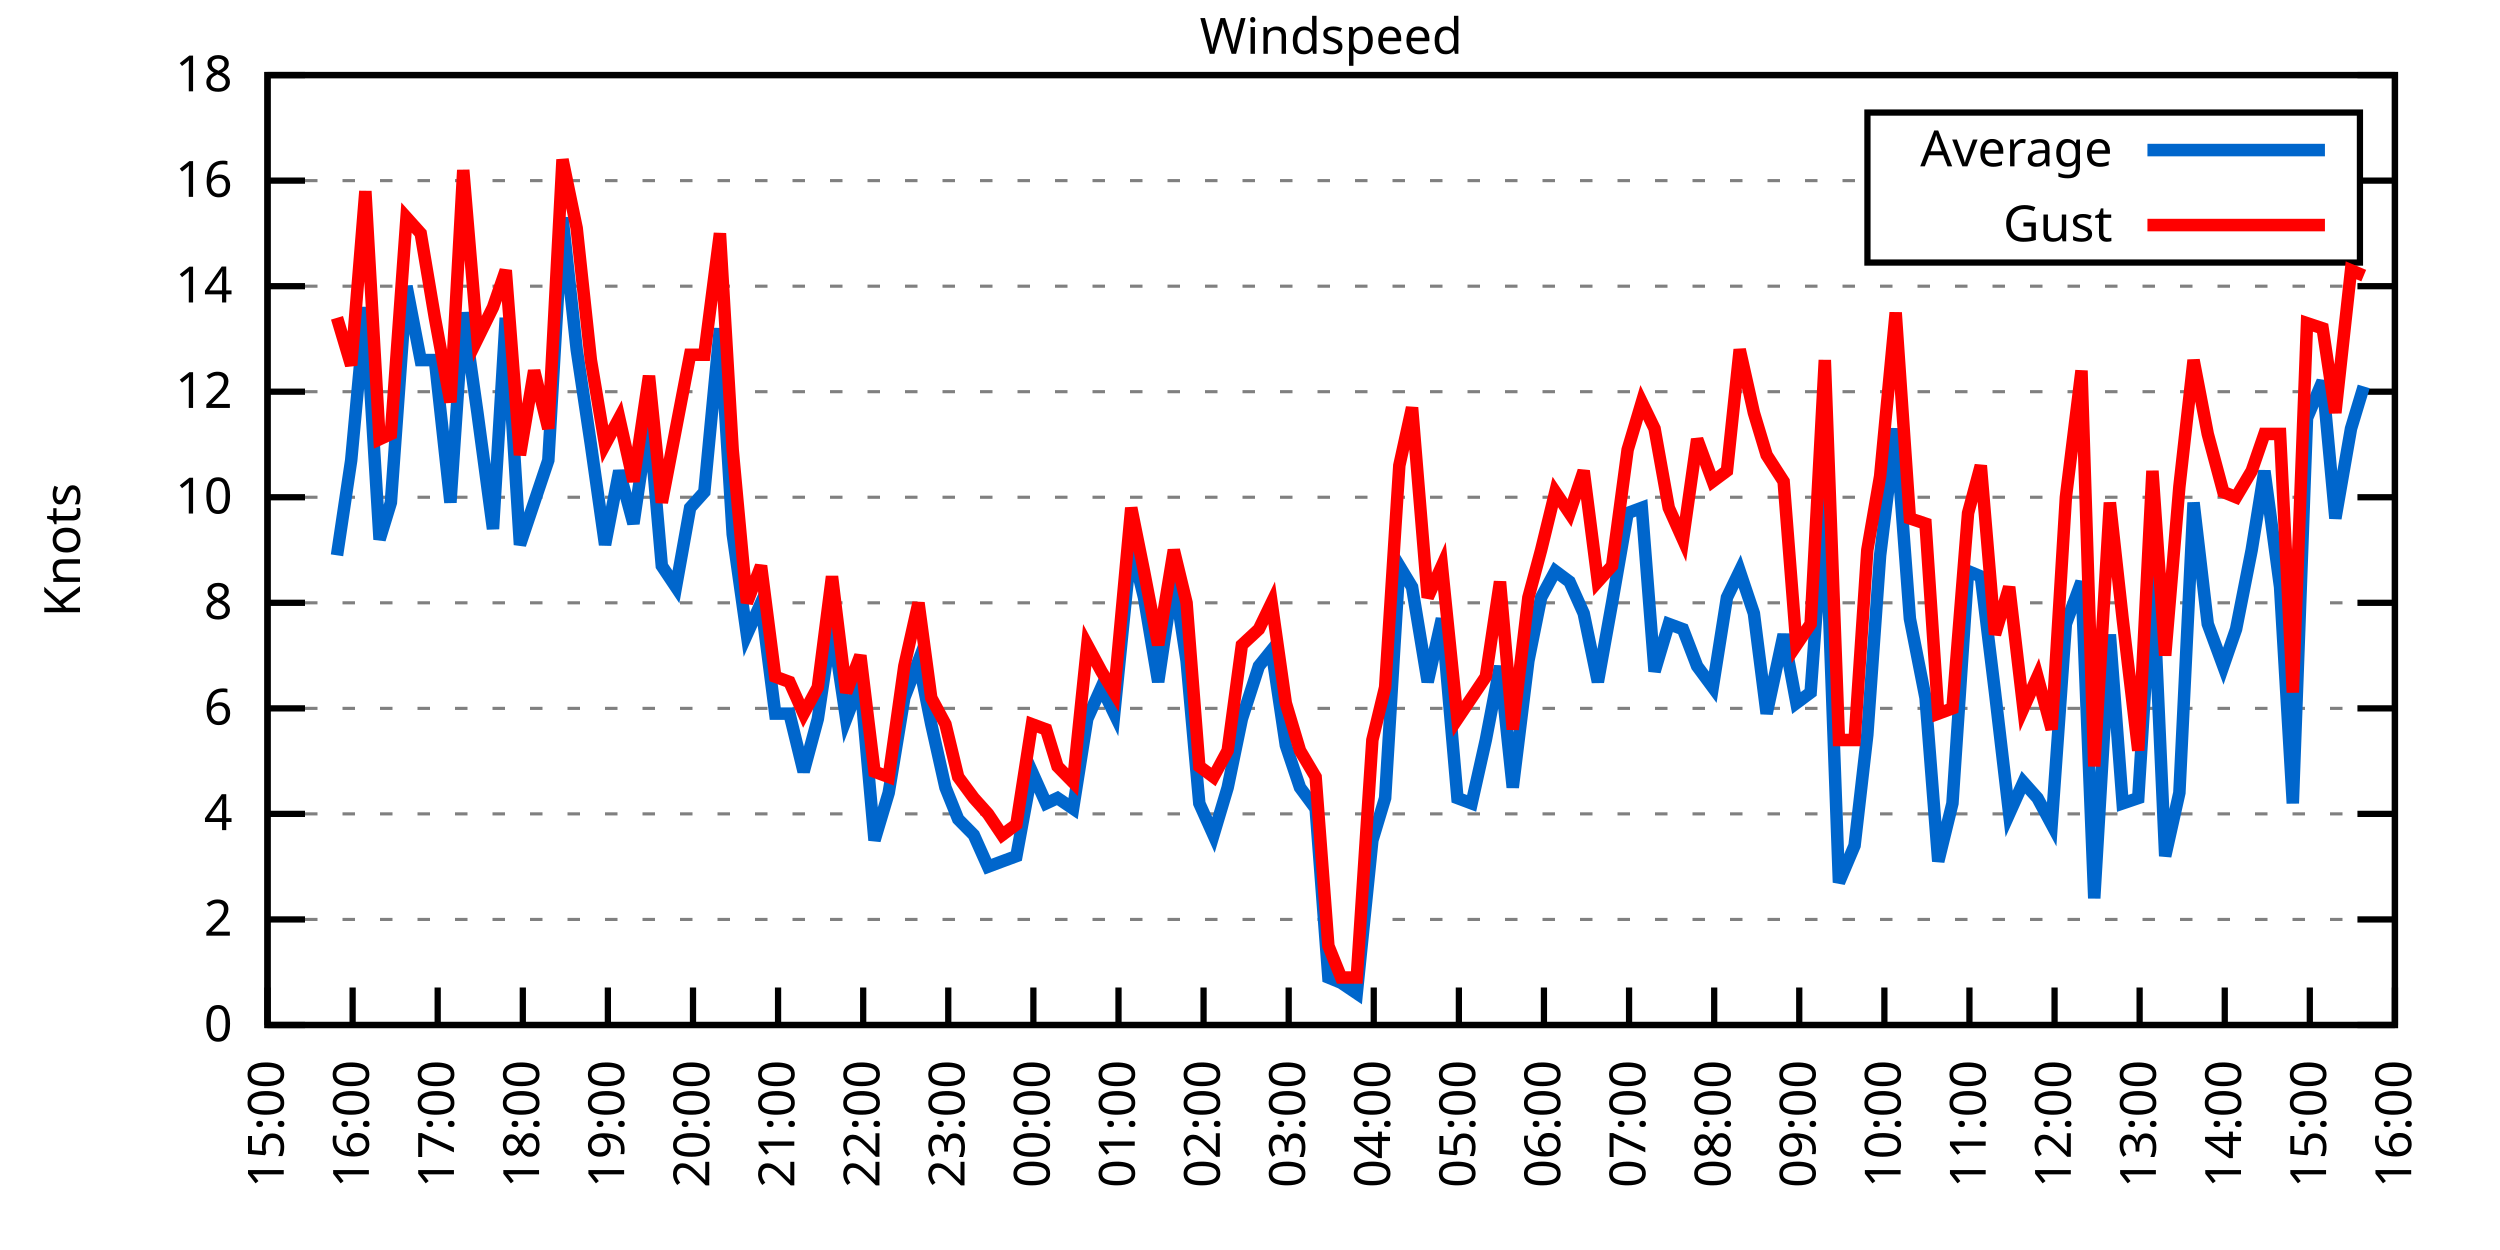
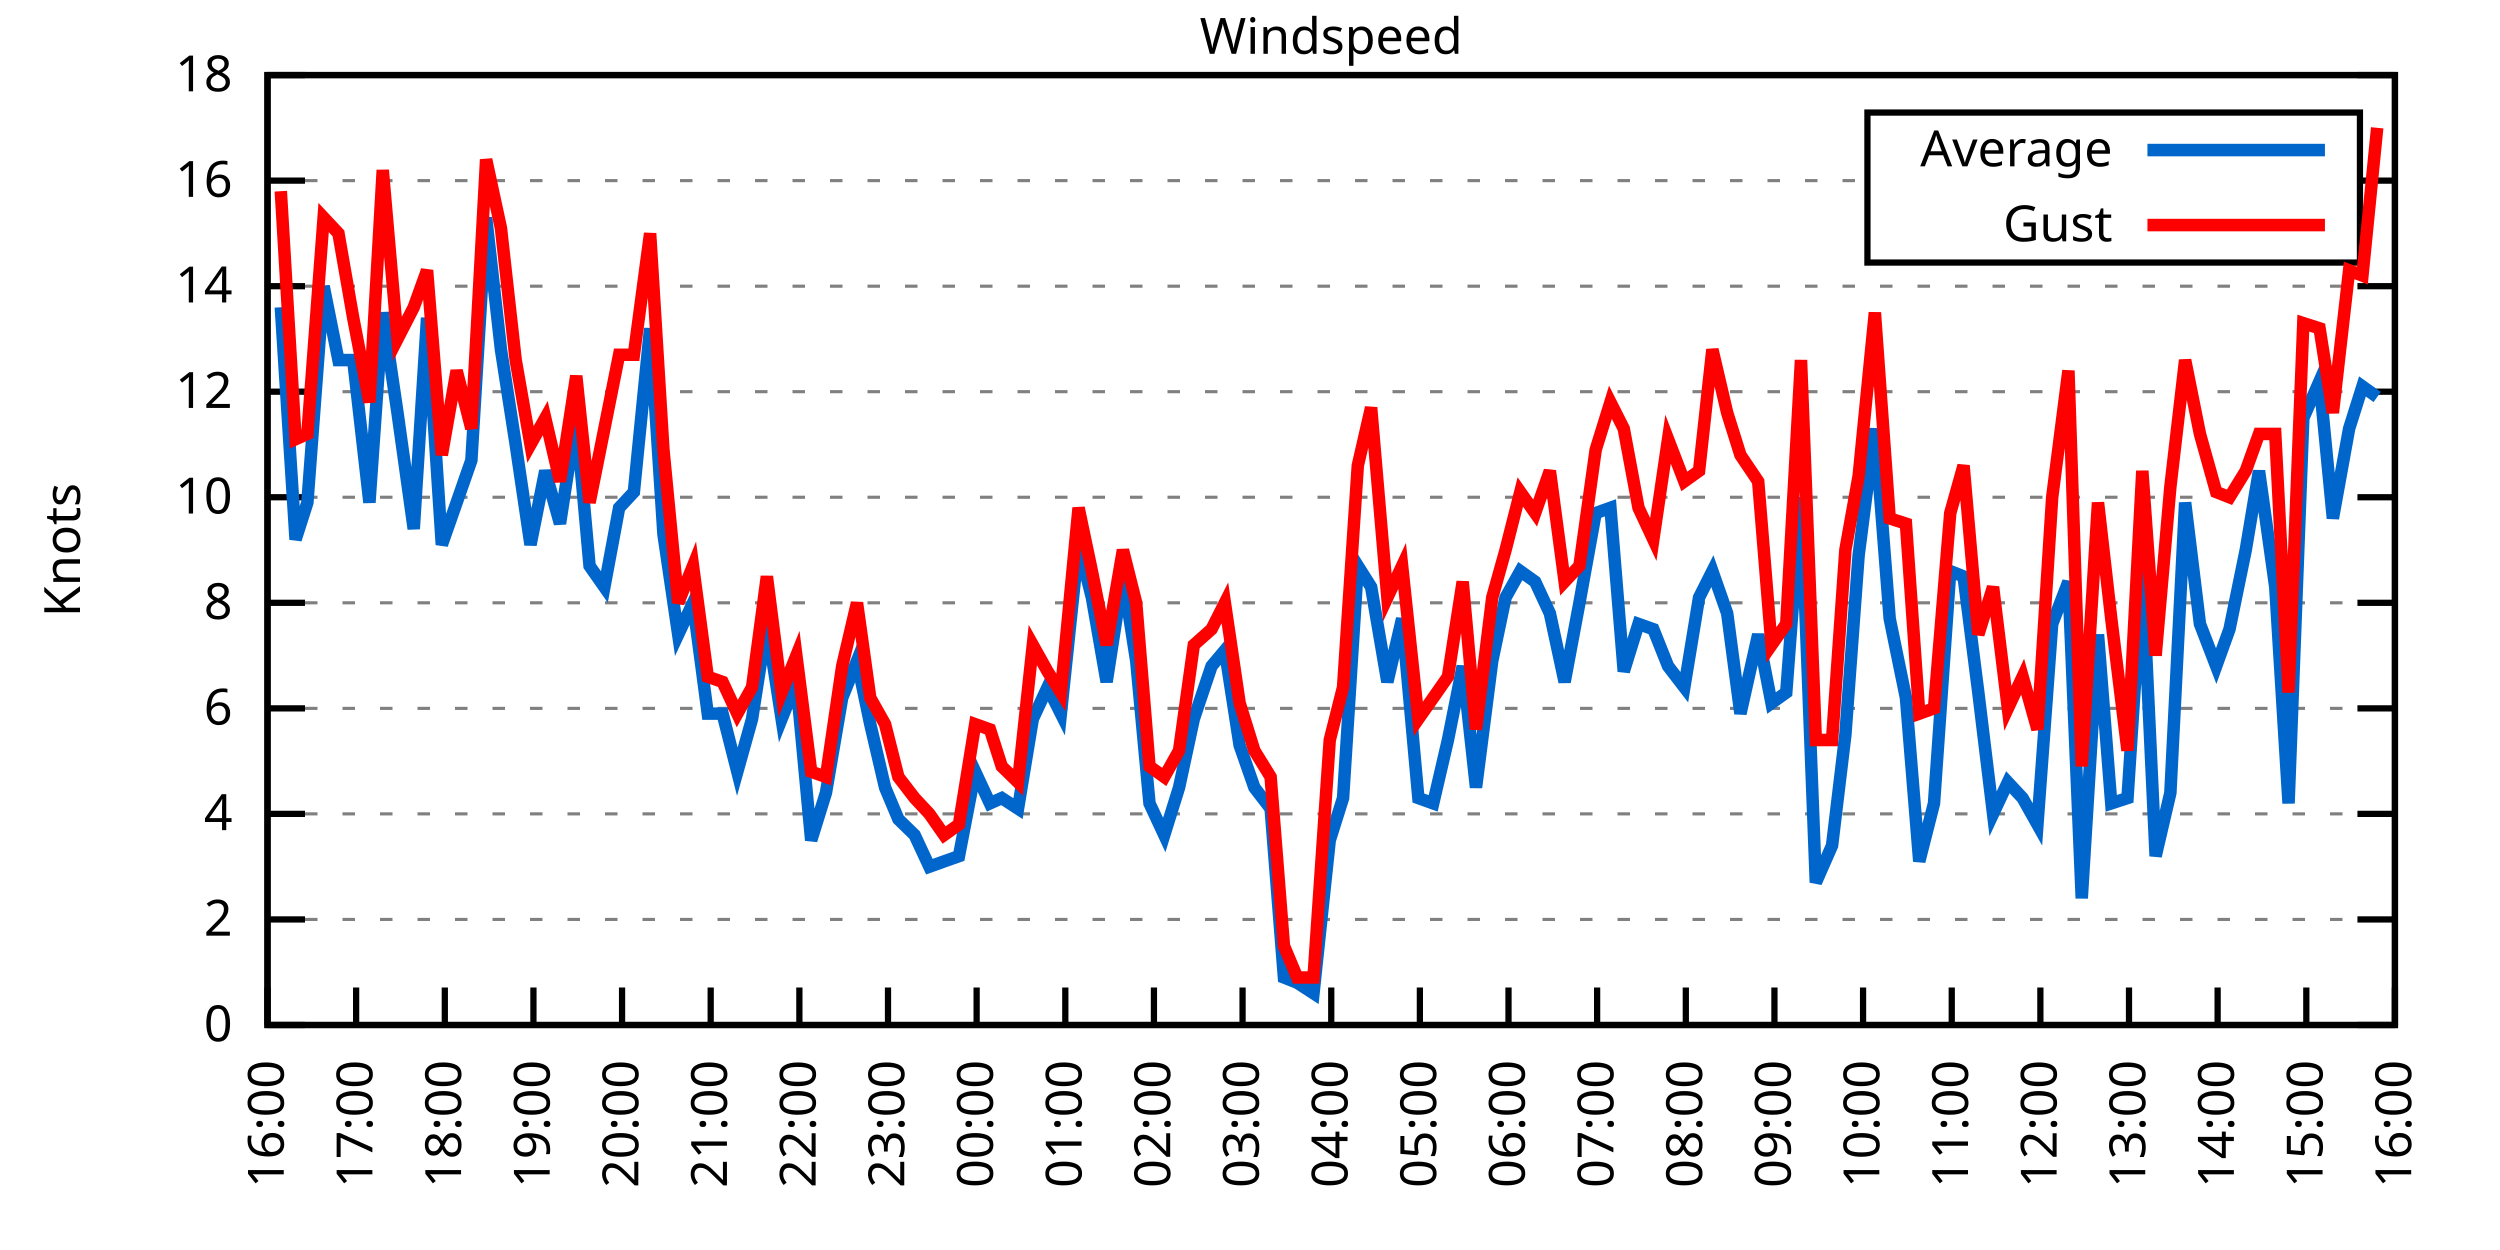
<svg xmlns="http://www.w3.org/2000/svg" xmlns:xlink="http://www.w3.org/1999/xlink" width="400" height="200" viewBox="0 0 400 200">
  <g id="gnuplot_canvas">
    <rect x="0" y="0" width="400" height="200" fill="none" />
    <defs>
      <circle id="gpDot" r="0.5" stroke-width="0.5" stroke="currentColor" />
      <path id="gpPt0" stroke-width="0.333" stroke="currentColor" d="M-1,0 h2 M0,-1 v2" />
      <path id="gpPt1" stroke-width="0.333" stroke="currentColor" d="M-1,-1 L1,1 M1,-1 L-1,1" />
      <path id="gpPt2" stroke-width="0.333" stroke="currentColor" d="M-1,0 L1,0 M0,-1 L0,1 M-1,-1 L1,1 M-1,1 L1,-1" />
      <rect id="gpPt3" stroke-width="0.333" stroke="currentColor" x="-1" y="-1" width="2" height="2" />
      <rect id="gpPt4" stroke-width="0.333" stroke="currentColor" fill="currentColor" x="-1" y="-1" width="2" height="2" />
      <circle id="gpPt5" stroke-width="0.333" stroke="currentColor" cx="0" cy="0" r="1" />
      <use xlink:href="#gpPt5" id="gpPt6" fill="currentColor" stroke="none" />
      <path id="gpPt7" stroke-width="0.333" stroke="currentColor" d="M0,-1.33 L-1.33,0.67 L1.33,0.67 z" />
      <use xlink:href="#gpPt7" id="gpPt8" fill="currentColor" stroke="none" />
      <use xlink:href="#gpPt7" id="gpPt9" stroke="currentColor" transform="rotate(180)" />
      <use xlink:href="#gpPt9" id="gpPt10" fill="currentColor" stroke="none" />
      <use xlink:href="#gpPt3" id="gpPt11" stroke="currentColor" transform="rotate(45)" />
      <use xlink:href="#gpPt11" id="gpPt12" fill="currentColor" stroke="none" />
      <path id="gpPt13" stroke-width="0.333" stroke="currentColor" d="M0,1.330 L1.265,0.411 L0.782,-1.067 L-0.782,-1.076 L-1.265,0.411 z" />
      <use xlink:href="#gpPt13" id="gpPt14" fill="currentColor" stroke="none" />
      <filter id="textbox" filterUnits="objectBoundingBox" x="0" y="0" height="1" width="1">
        <feFlood flood-color="white" flood-opacity="1" result="bgnd" />
        <feComposite in="SourceGraphic" in2="bgnd" operator="atop" />
      </filter>
      <filter id="greybox" filterUnits="objectBoundingBox" x="0" y="0" height="1" width="1">
        <feFlood flood-color="lightgrey" flood-opacity="1" result="grey" />
        <feComposite in="SourceGraphic" in2="grey" operator="atop" />
      </filter>
    </defs>
    <g fill="none" color="white" stroke="currentColor" stroke-width="1.00" stroke-linecap="butt" stroke-linejoin="miter">
</g>
    <g fill="none" color="black" stroke="currentColor" stroke-width="1.00" stroke-linecap="butt" stroke-linejoin="miter">
      <g stroke="none" shape-rendering="crispEdges">
        <polygon fill="rgb(255, 255, 255)" points="42.80,164.00 383.18,164.00 383.18,12.02 42.80,12.02 " />
      </g>
    </g>
    <g fill="none" color="black" stroke="currentColor" stroke-width="1.00" stroke-linecap="butt" stroke-linejoin="miter">
</g>
    <g fill="none" color="black" stroke="black" stroke-width="0.50" stroke-linecap="butt" stroke-linejoin="miter">
</g>
    <g fill="none" color="gray" stroke="currentColor" stroke-width="0.50" stroke-linecap="butt" stroke-linejoin="miter">
      <path stroke="gray" stroke-dasharray="2,4" class="gridline" d="M42.80,164.00 L383.19,164.00  " />
    </g>
    <g fill="none" color="gray" stroke="gray" stroke-width="1.00" stroke-linecap="butt" stroke-linejoin="miter">
</g>
    <g fill="none" color="black" stroke="currentColor" stroke-width="1.00" stroke-linecap="butt" stroke-linejoin="miter">
      <path stroke="black" d="M42.80,164.00 L48.80,164.00 M383.19,164.00 L377.19,164.00  " />
      <g transform="translate(37.20,166.60)" stroke="none" fill="black" font-family="Sans" font-size="8.00" text-anchor="end">
        <text>
          <tspan font-family="Sans"> 0</tspan>
        </text>
      </g>
    </g>
    <g fill="none" color="black" stroke="currentColor" stroke-width="1.00" stroke-linecap="butt" stroke-linejoin="miter">
</g>
    <g fill="none" color="black" stroke="black" stroke-width="0.50" stroke-linecap="butt" stroke-linejoin="miter">
</g>
    <g fill="none" color="gray" stroke="currentColor" stroke-width="0.50" stroke-linecap="butt" stroke-linejoin="miter">
      <path stroke="gray" stroke-dasharray="2,4" class="gridline" d="M42.80,147.11 L383.19,147.11  " />
    </g>
    <g fill="none" color="gray" stroke="gray" stroke-width="1.00" stroke-linecap="butt" stroke-linejoin="miter">
</g>
    <g fill="none" color="black" stroke="currentColor" stroke-width="1.00" stroke-linecap="butt" stroke-linejoin="miter">
      <path stroke="black" d="M42.80,147.11 L48.80,147.11 M383.19,147.11 L377.19,147.11  " />
      <g transform="translate(37.20,149.71)" stroke="none" fill="black" font-family="Sans" font-size="8.00" text-anchor="end">
        <text>
          <tspan font-family="Sans"> 2</tspan>
        </text>
      </g>
    </g>
    <g fill="none" color="black" stroke="currentColor" stroke-width="1.00" stroke-linecap="butt" stroke-linejoin="miter">
</g>
    <g fill="none" color="black" stroke="black" stroke-width="0.50" stroke-linecap="butt" stroke-linejoin="miter">
</g>
    <g fill="none" color="gray" stroke="currentColor" stroke-width="0.50" stroke-linecap="butt" stroke-linejoin="miter">
      <path stroke="gray" stroke-dasharray="2,4" class="gridline" d="M42.80,130.22 L383.19,130.22  " />
    </g>
    <g fill="none" color="gray" stroke="gray" stroke-width="1.00" stroke-linecap="butt" stroke-linejoin="miter">
</g>
    <g fill="none" color="black" stroke="currentColor" stroke-width="1.00" stroke-linecap="butt" stroke-linejoin="miter">
      <path stroke="black" d="M42.80,130.22 L48.80,130.22 M383.19,130.22 L377.19,130.22  " />
      <g transform="translate(37.20,132.82)" stroke="none" fill="black" font-family="Sans" font-size="8.00" text-anchor="end">
        <text>
          <tspan font-family="Sans"> 4</tspan>
        </text>
      </g>
    </g>
    <g fill="none" color="black" stroke="currentColor" stroke-width="1.00" stroke-linecap="butt" stroke-linejoin="miter">
</g>
    <g fill="none" color="black" stroke="black" stroke-width="0.50" stroke-linecap="butt" stroke-linejoin="miter">
</g>
    <g fill="none" color="gray" stroke="currentColor" stroke-width="0.50" stroke-linecap="butt" stroke-linejoin="miter">
      <path stroke="gray" stroke-dasharray="2,4" class="gridline" d="M42.80,113.34 L383.19,113.34  " />
    </g>
    <g fill="none" color="gray" stroke="gray" stroke-width="1.00" stroke-linecap="butt" stroke-linejoin="miter">
</g>
    <g fill="none" color="black" stroke="currentColor" stroke-width="1.00" stroke-linecap="butt" stroke-linejoin="miter">
      <path stroke="black" d="M42.80,113.34 L48.80,113.34 M383.19,113.34 L377.19,113.34  " />
      <g transform="translate(37.20,115.94)" stroke="none" fill="black" font-family="Sans" font-size="8.00" text-anchor="end">
        <text>
          <tspan font-family="Sans"> 6</tspan>
        </text>
      </g>
    </g>
    <g fill="none" color="black" stroke="currentColor" stroke-width="1.00" stroke-linecap="butt" stroke-linejoin="miter">
</g>
    <g fill="none" color="black" stroke="black" stroke-width="0.50" stroke-linecap="butt" stroke-linejoin="miter">
</g>
    <g fill="none" color="gray" stroke="currentColor" stroke-width="0.50" stroke-linecap="butt" stroke-linejoin="miter">
      <path stroke="gray" stroke-dasharray="2,4" class="gridline" d="M42.80,96.45 L383.19,96.45  " />
    </g>
    <g fill="none" color="gray" stroke="gray" stroke-width="1.00" stroke-linecap="butt" stroke-linejoin="miter">
</g>
    <g fill="none" color="black" stroke="currentColor" stroke-width="1.00" stroke-linecap="butt" stroke-linejoin="miter">
      <path stroke="black" d="M42.80,96.45 L48.80,96.45 M383.19,96.45 L377.19,96.45  " />
      <g transform="translate(37.20,99.05)" stroke="none" fill="black" font-family="Sans" font-size="8.00" text-anchor="end">
        <text>
          <tspan font-family="Sans"> 8</tspan>
        </text>
      </g>
    </g>
    <g fill="none" color="black" stroke="currentColor" stroke-width="1.00" stroke-linecap="butt" stroke-linejoin="miter">
</g>
    <g fill="none" color="black" stroke="black" stroke-width="0.50" stroke-linecap="butt" stroke-linejoin="miter">
</g>
    <g fill="none" color="gray" stroke="currentColor" stroke-width="0.50" stroke-linecap="butt" stroke-linejoin="miter">
      <path stroke="gray" stroke-dasharray="2,4" class="gridline" d="M42.80,79.56 L383.19,79.56  " />
    </g>
    <g fill="none" color="gray" stroke="gray" stroke-width="1.00" stroke-linecap="butt" stroke-linejoin="miter">
</g>
    <g fill="none" color="black" stroke="currentColor" stroke-width="1.00" stroke-linecap="butt" stroke-linejoin="miter">
      <path stroke="black" d="M42.80,79.56 L48.80,79.56 M383.19,79.56 L377.19,79.56  " />
      <g transform="translate(37.20,82.16)" stroke="none" fill="black" font-family="Sans" font-size="8.00" text-anchor="end">
        <text>
          <tspan font-family="Sans"> 10</tspan>
        </text>
      </g>
    </g>
    <g fill="none" color="black" stroke="currentColor" stroke-width="1.00" stroke-linecap="butt" stroke-linejoin="miter">
</g>
    <g fill="none" color="black" stroke="black" stroke-width="0.50" stroke-linecap="butt" stroke-linejoin="miter">
</g>
    <g fill="none" color="gray" stroke="currentColor" stroke-width="0.50" stroke-linecap="butt" stroke-linejoin="miter">
      <path stroke="gray" stroke-dasharray="2,4" class="gridline" d="M42.80,62.67 L383.19,62.67  " />
    </g>
    <g fill="none" color="gray" stroke="gray" stroke-width="1.00" stroke-linecap="butt" stroke-linejoin="miter">
</g>
    <g fill="none" color="black" stroke="currentColor" stroke-width="1.00" stroke-linecap="butt" stroke-linejoin="miter">
      <path stroke="black" d="M42.80,62.67 L48.80,62.67 M383.19,62.67 L377.19,62.67  " />
      <g transform="translate(37.20,65.27)" stroke="none" fill="black" font-family="Sans" font-size="8.00" text-anchor="end">
        <text>
          <tspan font-family="Sans"> 12</tspan>
        </text>
      </g>
    </g>
    <g fill="none" color="black" stroke="currentColor" stroke-width="1.00" stroke-linecap="butt" stroke-linejoin="miter">
</g>
    <g fill="none" color="black" stroke="black" stroke-width="0.50" stroke-linecap="butt" stroke-linejoin="miter">
</g>
    <g fill="none" color="gray" stroke="currentColor" stroke-width="0.50" stroke-linecap="butt" stroke-linejoin="miter">
      <path stroke="gray" stroke-dasharray="2,4" class="gridline" d="M42.80,45.79 L383.19,45.79  " />
    </g>
    <g fill="none" color="gray" stroke="gray" stroke-width="1.00" stroke-linecap="butt" stroke-linejoin="miter">
</g>
    <g fill="none" color="black" stroke="currentColor" stroke-width="1.00" stroke-linecap="butt" stroke-linejoin="miter">
      <path stroke="black" d="M42.80,45.79 L48.80,45.79 M383.19,45.79 L377.19,45.79  " />
      <g transform="translate(37.20,48.39)" stroke="none" fill="black" font-family="Sans" font-size="8.00" text-anchor="end">
        <text>
          <tspan font-family="Sans"> 14</tspan>
        </text>
      </g>
    </g>
    <g fill="none" color="black" stroke="currentColor" stroke-width="1.00" stroke-linecap="butt" stroke-linejoin="miter">
</g>
    <g fill="none" color="black" stroke="black" stroke-width="0.50" stroke-linecap="butt" stroke-linejoin="miter">
</g>
    <g fill="none" color="gray" stroke="currentColor" stroke-width="0.50" stroke-linecap="butt" stroke-linejoin="miter">
      <path stroke="gray" stroke-dasharray="2,4" class="gridline" d="M42.80,28.90 L298.79,28.90 M377.59,28.90 L383.19,28.90  " />
    </g>
    <g fill="none" color="gray" stroke="gray" stroke-width="1.00" stroke-linecap="butt" stroke-linejoin="miter">
</g>
    <g fill="none" color="black" stroke="currentColor" stroke-width="1.00" stroke-linecap="butt" stroke-linejoin="miter">
      <path stroke="black" d="M42.80,28.90 L48.80,28.90 M383.19,28.90 L377.19,28.90  " />
      <g transform="translate(37.20,31.50)" stroke="none" fill="black" font-family="Sans" font-size="8.00" text-anchor="end">
        <text>
          <tspan font-family="Sans"> 16</tspan>
        </text>
      </g>
    </g>
    <g fill="none" color="black" stroke="currentColor" stroke-width="1.00" stroke-linecap="butt" stroke-linejoin="miter">
</g>
    <g fill="none" color="black" stroke="black" stroke-width="0.50" stroke-linecap="butt" stroke-linejoin="miter">
</g>
    <g fill="none" color="gray" stroke="currentColor" stroke-width="0.50" stroke-linecap="butt" stroke-linejoin="miter">
      <path stroke="gray" stroke-dasharray="2,4" class="gridline" d="M42.80,12.01 L383.19,12.01  " />
    </g>
    <g fill="none" color="gray" stroke="gray" stroke-width="1.00" stroke-linecap="butt" stroke-linejoin="miter">
</g>
    <g fill="none" color="black" stroke="currentColor" stroke-width="1.00" stroke-linecap="butt" stroke-linejoin="miter">
      <path stroke="black" d="M42.80,12.01 L48.80,12.01 M383.19,12.01 L377.19,12.01  " />
      <g transform="translate(37.20,14.61)" stroke="none" fill="black" font-family="Sans" font-size="8.00" text-anchor="end">
        <text>
          <tspan font-family="Sans"> 18</tspan>
        </text>
      </g>
    </g>
    <g fill="none" color="black" stroke="currentColor" stroke-width="1.00" stroke-linecap="butt" stroke-linejoin="miter">
      <path stroke="black" d="M42.80,164.00 L42.80,158.00  " />
      <g transform="translate(45.40,169.60) rotate(270.00)" stroke="none" fill="black" font-family="Sans" font-size="8.00" text-anchor="end">
        <text>
-           <tspan font-family="Sans">15:00</tspan>
-         </text>
-       </g>
-     </g>
-     <g fill="none" color="black" stroke="currentColor" stroke-width="1.00" stroke-linecap="butt" stroke-linejoin="miter">
-       <path stroke="black" d="M56.42,164.00 L56.42,158.00  " />
-       <g transform="translate(59.02,169.60) rotate(270.00)" stroke="none" fill="black" font-family="Sans" font-size="8.00" text-anchor="end">
-         <text>
          <tspan font-family="Sans">16:00</tspan>
        </text>
      </g>
    </g>
    <g fill="none" color="black" stroke="currentColor" stroke-width="1.00" stroke-linecap="butt" stroke-linejoin="miter">
-       <path stroke="black" d="M70.03,164.00 L70.03,158.00  " />
-       <g transform="translate(72.63,169.60) rotate(270.00)" stroke="none" fill="black" font-family="Sans" font-size="8.00" text-anchor="end">
+       <path stroke="black" d="M56.98,164.00 L56.98,158.00  " />
+       <g transform="translate(59.58,169.60) rotate(270.00)" stroke="none" fill="black" font-family="Sans" font-size="8.00" text-anchor="end">
        <text>
          <tspan font-family="Sans">17:00</tspan>
        </text>
      </g>
    </g>
    <g fill="none" color="black" stroke="currentColor" stroke-width="1.00" stroke-linecap="butt" stroke-linejoin="miter">
-       <path stroke="black" d="M83.65,164.00 L83.65,158.00  " />
-       <g transform="translate(86.25,169.60) rotate(270.00)" stroke="none" fill="black" font-family="Sans" font-size="8.00" text-anchor="end">
+       <path stroke="black" d="M71.17,164.00 L71.17,158.00  " />
+       <g transform="translate(73.77,169.60) rotate(270.00)" stroke="none" fill="black" font-family="Sans" font-size="8.00" text-anchor="end">
        <text>
          <tspan font-family="Sans">18:00</tspan>
        </text>
      </g>
    </g>
    <g fill="none" color="black" stroke="currentColor" stroke-width="1.00" stroke-linecap="butt" stroke-linejoin="miter">
-       <path stroke="black" d="M97.26,164.00 L97.26,158.00  " />
-       <g transform="translate(99.86,169.60) rotate(270.00)" stroke="none" fill="black" font-family="Sans" font-size="8.00" text-anchor="end">
+       <path stroke="black" d="M85.35,164.00 L85.35,158.00  " />
+       <g transform="translate(87.95,169.60) rotate(270.00)" stroke="none" fill="black" font-family="Sans" font-size="8.00" text-anchor="end">
        <text>
          <tspan font-family="Sans">19:00</tspan>
        </text>
      </g>
    </g>
    <g fill="none" color="black" stroke="currentColor" stroke-width="1.00" stroke-linecap="butt" stroke-linejoin="miter">
-       <path stroke="black" d="M110.88,164.00 L110.88,158.00  " />
-       <g transform="translate(113.48,169.60) rotate(270.00)" stroke="none" fill="black" font-family="Sans" font-size="8.00" text-anchor="end">
+       <path stroke="black" d="M99.53,164.00 L99.53,158.00  " />
+       <g transform="translate(102.13,169.60) rotate(270.00)" stroke="none" fill="black" font-family="Sans" font-size="8.00" text-anchor="end">
        <text>
          <tspan font-family="Sans">20:00</tspan>
        </text>
      </g>
    </g>
    <g fill="none" color="black" stroke="currentColor" stroke-width="1.00" stroke-linecap="butt" stroke-linejoin="miter">
-       <path stroke="black" d="M124.49,164.00 L124.49,158.00  " />
-       <g transform="translate(127.09,169.60) rotate(270.00)" stroke="none" fill="black" font-family="Sans" font-size="8.00" text-anchor="end">
+       <path stroke="black" d="M113.71,164.00 L113.71,158.00  " />
+       <g transform="translate(116.31,169.60) rotate(270.00)" stroke="none" fill="black" font-family="Sans" font-size="8.00" text-anchor="end">
        <text>
          <tspan font-family="Sans">21:00</tspan>
        </text>
      </g>
    </g>
    <g fill="none" color="black" stroke="currentColor" stroke-width="1.00" stroke-linecap="butt" stroke-linejoin="miter">
-       <path stroke="black" d="M138.11,164.00 L138.11,158.00  " />
-       <g transform="translate(140.71,169.60) rotate(270.00)" stroke="none" fill="black" font-family="Sans" font-size="8.00" text-anchor="end">
+       <path stroke="black" d="M127.90,164.00 L127.90,158.00  " />
+       <g transform="translate(130.50,169.60) rotate(270.00)" stroke="none" fill="black" font-family="Sans" font-size="8.00" text-anchor="end">
        <text>
          <tspan font-family="Sans">22:00</tspan>
        </text>
      </g>
    </g>
    <g fill="none" color="black" stroke="currentColor" stroke-width="1.00" stroke-linecap="butt" stroke-linejoin="miter">
-       <path stroke="black" d="M151.72,164.00 L151.72,158.00  " />
-       <g transform="translate(154.32,169.60) rotate(270.00)" stroke="none" fill="black" font-family="Sans" font-size="8.00" text-anchor="end">
+       <path stroke="black" d="M142.08,164.00 L142.08,158.00  " />
+       <g transform="translate(144.68,169.60) rotate(270.00)" stroke="none" fill="black" font-family="Sans" font-size="8.00" text-anchor="end">
        <text>
          <tspan font-family="Sans">23:00</tspan>
        </text>
      </g>
    </g>
    <g fill="none" color="black" stroke="currentColor" stroke-width="1.00" stroke-linecap="butt" stroke-linejoin="miter">
-       <path stroke="black" d="M165.34,164.00 L165.34,158.00  " />
-       <g transform="translate(167.94,169.60) rotate(270.00)" stroke="none" fill="black" font-family="Sans" font-size="8.00" text-anchor="end">
+       <path stroke="black" d="M156.26,164.00 L156.26,158.00  " />
+       <g transform="translate(158.86,169.60) rotate(270.00)" stroke="none" fill="black" font-family="Sans" font-size="8.00" text-anchor="end">
        <text>
          <tspan font-family="Sans">00:00</tspan>
        </text>
      </g>
    </g>
    <g fill="none" color="black" stroke="currentColor" stroke-width="1.00" stroke-linecap="butt" stroke-linejoin="miter">
-       <path stroke="black" d="M178.96,164.00 L178.96,158.00  " />
-       <g transform="translate(181.56,169.60) rotate(270.00)" stroke="none" fill="black" font-family="Sans" font-size="8.00" text-anchor="end">
+       <path stroke="black" d="M170.45,164.00 L170.45,158.00  " />
+       <g transform="translate(173.05,169.60) rotate(270.00)" stroke="none" fill="black" font-family="Sans" font-size="8.00" text-anchor="end">
        <text>
          <tspan font-family="Sans">01:00</tspan>
        </text>
      </g>
    </g>
    <g fill="none" color="black" stroke="currentColor" stroke-width="1.00" stroke-linecap="butt" stroke-linejoin="miter">
-       <path stroke="black" d="M192.57,164.00 L192.57,158.00  " />
-       <g transform="translate(195.17,169.60) rotate(270.00)" stroke="none" fill="black" font-family="Sans" font-size="8.00" text-anchor="end">
+       <path stroke="black" d="M184.63,164.00 L184.63,158.00  " />
+       <g transform="translate(187.23,169.60) rotate(270.00)" stroke="none" fill="black" font-family="Sans" font-size="8.00" text-anchor="end">
        <text>
          <tspan font-family="Sans">02:00</tspan>
        </text>
      </g>
    </g>
    <g fill="none" color="black" stroke="currentColor" stroke-width="1.00" stroke-linecap="butt" stroke-linejoin="miter">
-       <path stroke="black" d="M206.19,164.00 L206.19,158.00  " />
-       <g transform="translate(208.79,169.60) rotate(270.00)" stroke="none" fill="black" font-family="Sans" font-size="8.00" text-anchor="end">
+       <path stroke="black" d="M198.81,164.00 L198.81,158.00  " />
+       <g transform="translate(201.41,169.60) rotate(270.00)" stroke="none" fill="black" font-family="Sans" font-size="8.00" text-anchor="end">
        <text>
          <tspan font-family="Sans">03:00</tspan>
        </text>
      </g>
    </g>
    <g fill="none" color="black" stroke="currentColor" stroke-width="1.00" stroke-linecap="butt" stroke-linejoin="miter">
-       <path stroke="black" d="M219.80,164.00 L219.80,158.00  " />
-       <g transform="translate(222.40,169.60) rotate(270.00)" stroke="none" fill="black" font-family="Sans" font-size="8.00" text-anchor="end">
+       <path stroke="black" d="M213.00,164.00 L213.00,158.00  " />
+       <g transform="translate(215.60,169.60) rotate(270.00)" stroke="none" fill="black" font-family="Sans" font-size="8.00" text-anchor="end">
        <text>
          <tspan font-family="Sans">04:00</tspan>
        </text>
      </g>
    </g>
    <g fill="none" color="black" stroke="currentColor" stroke-width="1.00" stroke-linecap="butt" stroke-linejoin="miter">
-       <path stroke="black" d="M233.42,164.00 L233.42,158.00  " />
-       <g transform="translate(236.02,169.60) rotate(270.00)" stroke="none" fill="black" font-family="Sans" font-size="8.00" text-anchor="end">
+       <path stroke="black" d="M227.18,164.00 L227.18,158.00  " />
+       <g transform="translate(229.78,169.60) rotate(270.00)" stroke="none" fill="black" font-family="Sans" font-size="8.00" text-anchor="end">
        <text>
          <tspan font-family="Sans">05:00</tspan>
        </text>
      </g>
    </g>
    <g fill="none" color="black" stroke="currentColor" stroke-width="1.00" stroke-linecap="butt" stroke-linejoin="miter">
-       <path stroke="black" d="M247.03,164.00 L247.03,158.00  " />
-       <g transform="translate(249.63,169.60) rotate(270.00)" stroke="none" fill="black" font-family="Sans" font-size="8.00" text-anchor="end">
+       <path stroke="black" d="M241.36,164.00 L241.36,158.00  " />
+       <g transform="translate(243.96,169.60) rotate(270.00)" stroke="none" fill="black" font-family="Sans" font-size="8.00" text-anchor="end">
        <text>
          <tspan font-family="Sans">06:00</tspan>
        </text>
      </g>
    </g>
    <g fill="none" color="black" stroke="currentColor" stroke-width="1.00" stroke-linecap="butt" stroke-linejoin="miter">
-       <path stroke="black" d="M260.65,164.00 L260.65,158.00  " />
-       <g transform="translate(263.25,169.60) rotate(270.00)" stroke="none" fill="black" font-family="Sans" font-size="8.00" text-anchor="end">
+       <path stroke="black" d="M255.54,164.00 L255.54,158.00  " />
+       <g transform="translate(258.14,169.60) rotate(270.00)" stroke="none" fill="black" font-family="Sans" font-size="8.00" text-anchor="end">
        <text>
          <tspan font-family="Sans">07:00</tspan>
        </text>
      </g>
    </g>
    <g fill="none" color="black" stroke="currentColor" stroke-width="1.00" stroke-linecap="butt" stroke-linejoin="miter">
-       <path stroke="black" d="M274.27,164.00 L274.27,158.00  " />
-       <g transform="translate(276.87,169.60) rotate(270.00)" stroke="none" fill="black" font-family="Sans" font-size="8.00" text-anchor="end">
+       <path stroke="black" d="M269.73,164.00 L269.73,158.00  " />
+       <g transform="translate(272.33,169.60) rotate(270.00)" stroke="none" fill="black" font-family="Sans" font-size="8.00" text-anchor="end">
        <text>
          <tspan font-family="Sans">08:00</tspan>
        </text>
      </g>
    </g>
    <g fill="none" color="black" stroke="currentColor" stroke-width="1.00" stroke-linecap="butt" stroke-linejoin="miter">
-       <path stroke="black" d="M287.88,164.00 L287.88,158.00  " />
-       <g transform="translate(290.48,169.60) rotate(270.00)" stroke="none" fill="black" font-family="Sans" font-size="8.00" text-anchor="end">
+       <path stroke="black" d="M283.91,164.00 L283.91,158.00  " />
+       <g transform="translate(286.51,169.60) rotate(270.00)" stroke="none" fill="black" font-family="Sans" font-size="8.00" text-anchor="end">
        <text>
          <tspan font-family="Sans">09:00</tspan>
        </text>
      </g>
    </g>
    <g fill="none" color="black" stroke="currentColor" stroke-width="1.00" stroke-linecap="butt" stroke-linejoin="miter">
-       <path stroke="black" d="M301.50,164.00 L301.50,158.00  " />
-       <g transform="translate(304.10,169.60) rotate(270.00)" stroke="none" fill="black" font-family="Sans" font-size="8.00" text-anchor="end">
+       <path stroke="black" d="M298.09,164.00 L298.09,158.00  " />
+       <g transform="translate(300.69,169.60) rotate(270.00)" stroke="none" fill="black" font-family="Sans" font-size="8.00" text-anchor="end">
        <text>
          <tspan font-family="Sans">10:00</tspan>
        </text>
      </g>
    </g>
    <g fill="none" color="black" stroke="currentColor" stroke-width="1.00" stroke-linecap="butt" stroke-linejoin="miter">
-       <path stroke="black" d="M315.11,164.00 L315.11,158.00  " />
-       <g transform="translate(317.71,169.60) rotate(270.00)" stroke="none" fill="black" font-family="Sans" font-size="8.00" text-anchor="end">
+       <path stroke="black" d="M312.28,164.00 L312.28,158.00  " />
+       <g transform="translate(314.88,169.60) rotate(270.00)" stroke="none" fill="black" font-family="Sans" font-size="8.00" text-anchor="end">
        <text>
          <tspan font-family="Sans">11:00</tspan>
        </text>
      </g>
    </g>
    <g fill="none" color="black" stroke="currentColor" stroke-width="1.00" stroke-linecap="butt" stroke-linejoin="miter">
-       <path stroke="black" d="M328.73,164.00 L328.73,158.00  " />
-       <g transform="translate(331.33,169.60) rotate(270.00)" stroke="none" fill="black" font-family="Sans" font-size="8.00" text-anchor="end">
+       <path stroke="black" d="M326.46,164.00 L326.46,158.00  " />
+       <g transform="translate(329.06,169.60) rotate(270.00)" stroke="none" fill="black" font-family="Sans" font-size="8.00" text-anchor="end">
        <text>
          <tspan font-family="Sans">12:00</tspan>
        </text>
      </g>
    </g>
    <g fill="none" color="black" stroke="currentColor" stroke-width="1.00" stroke-linecap="butt" stroke-linejoin="miter">
-       <path stroke="black" d="M342.34,164.00 L342.34,158.00  " />
-       <g transform="translate(344.94,169.60) rotate(270.00)" stroke="none" fill="black" font-family="Sans" font-size="8.00" text-anchor="end">
+       <path stroke="black" d="M340.64,164.00 L340.64,158.00  " />
+       <g transform="translate(343.24,169.60) rotate(270.00)" stroke="none" fill="black" font-family="Sans" font-size="8.00" text-anchor="end">
        <text>
          <tspan font-family="Sans">13:00</tspan>
        </text>
      </g>
    </g>
    <g fill="none" color="black" stroke="currentColor" stroke-width="1.00" stroke-linecap="butt" stroke-linejoin="miter">
-       <path stroke="black" d="M355.96,164.00 L355.96,158.00  " />
-       <g transform="translate(358.56,169.60) rotate(270.00)" stroke="none" fill="black" font-family="Sans" font-size="8.00" text-anchor="end">
+       <path stroke="black" d="M354.82,164.00 L354.82,158.00  " />
+       <g transform="translate(357.42,169.60) rotate(270.00)" stroke="none" fill="black" font-family="Sans" font-size="8.00" text-anchor="end">
        <text>
          <tspan font-family="Sans">14:00</tspan>
        </text>
      </g>
    </g>
    <g fill="none" color="black" stroke="currentColor" stroke-width="1.00" stroke-linecap="butt" stroke-linejoin="miter">
-       <path stroke="black" d="M369.57,164.00 L369.57,158.00  " />
-       <g transform="translate(372.17,169.60) rotate(270.00)" stroke="none" fill="black" font-family="Sans" font-size="8.00" text-anchor="end">
+       <path stroke="black" d="M369.01,164.00 L369.01,158.00  " />
+       <g transform="translate(371.61,169.60) rotate(270.00)" stroke="none" fill="black" font-family="Sans" font-size="8.00" text-anchor="end">
        <text>
          <tspan font-family="Sans">15:00</tspan>
        </text>
      </g>
    </g>
    <g fill="none" color="black" stroke="currentColor" stroke-width="1.00" stroke-linecap="butt" stroke-linejoin="miter">
      <path stroke="black" d="M383.19,164.00 L383.19,158.00  " />
      <g transform="translate(385.79,169.60) rotate(270.00)" stroke="none" fill="black" font-family="Sans" font-size="8.00" text-anchor="end">
        <text>
          <tspan font-family="Sans">16:00</tspan>
        </text>
      </g>
    </g>
    <g fill="none" color="black" stroke="currentColor" stroke-width="1.00" stroke-linecap="butt" stroke-linejoin="miter">
</g>
    <g fill="none" color="black" stroke="currentColor" stroke-width="1.00" stroke-linecap="butt" stroke-linejoin="miter">
      <path stroke="black" d="M42.80,12.01 L42.80,164.00 L383.19,164.00 L383.19,12.01 L42.80,12.01 Z  " />
    </g>
    <g fill="none" color="black" stroke="currentColor" stroke-width="1.00" stroke-linecap="butt" stroke-linejoin="miter">
</g>
    <g fill="none" color="black" stroke="currentColor" stroke-width="1.00" stroke-linecap="butt" stroke-linejoin="miter">
      <path stroke="black" d="M298.79,42.01 L298.79,18.01 L377.59,18.01 L377.59,42.01 L298.79,42.01 Z  " />
    </g>
    <g id="Windspeed_plot_1">
      <g fill="none" color="white" stroke="black" stroke-width="2.00" stroke-linecap="butt" stroke-linejoin="miter">
</g>
      <g fill="none" color="black" stroke="currentColor" stroke-width="2.00" stroke-linecap="butt" stroke-linejoin="miter">
        <g transform="translate(337.99,26.61)" stroke="none" fill="black" font-family="Sans" font-size="8.00" text-anchor="end">
          <text>
            <tspan font-family="Sans">Average</tspan>
          </text>
        </g>
      </g>
      <g fill="none" color="black" stroke="currentColor" stroke-width="2.00" stroke-linecap="butt" stroke-linejoin="miter">
-         <path stroke="rgb(  0, 102, 204)" d="M343.59,24.01 L371.99,24.01 M53.92,88.85 L56.19,73.65 L58.46,49.16 L60.73,86.32 L62.54,80.41 L65.04,45.79   L67.31,57.61 L69.58,57.61 L72.07,80.41 L74.12,50.01 L76.39,66.05 L78.88,84.63 L80.92,50.85 L83.19,87.16   L85.46,80.41 L87.73,73.65 L90.00,34.81 L92.27,55.92 L94.54,71.12 L96.81,87.16 L99.08,75.34 L101.35,83.78   L103.84,66.90 L105.89,90.54 L108.15,93.92 L110.42,81.25 L112.69,78.72 L115.19,52.54 L117.23,85.47 L119.50,101.52   L121.77,96.45 L124.04,114.18 L126.31,114.18 L128.58,123.47 L130.85,115.03 L133.12,99.83 L135.39,115.03 L137.66,109.11   L139.92,134.45 L142.19,126.85 L144.69,111.65 L146.96,105.74 L149.00,115.87 L151.27,126.00 L153.31,131.07 L155.81,133.60   L158.08,138.67 L160.35,137.82 L162.62,136.98 L165.11,123.47 L167.38,128.54 L169.20,127.69 L171.69,129.38 L173.96,115.03   L176.23,109.96 L178.28,114.18 L181.00,87.16 L183.04,95.60 L185.31,109.11 L187.81,92.23 L189.85,105.74 L191.89,128.54   L194.16,133.60 L196.43,126.00 L198.70,115.03 L201.42,106.58 L203.46,104.05 L205.73,119.25 L208.00,126.00 L210.50,129.38   L212.54,156.40 L214.58,157.24 L217.08,158.93 L219.58,134.45 L221.62,127.69 L223.89,90.54 L225.93,93.92 L228.43,109.11   L230.70,98.98 L233.19,127.69 L235.46,128.54 L237.73,118.40 L240.00,106.58 L242.04,126.00 L244.54,105.74 L246.58,95.60   L248.85,91.38 L251.12,93.07 L253.39,98.14 L255.66,109.11 L257.93,96.45 L260.42,82.09 L262.69,81.25 L264.73,107.43   L267.00,99.83 L269.27,100.67 L271.54,106.58 L274.04,109.96 L276.31,95.60 L278.35,91.38 L280.62,98.14 L282.66,114.18   L285.38,101.52 L287.43,112.49 L289.70,110.80 L291.97,79.56 L294.23,141.20 L296.73,135.29 L298.77,117.56 L300.82,88.85   L303.31,68.58 L305.58,98.98 L308.08,111.65 L310.12,137.82 L312.39,128.54 L314.89,91.38 L316.93,92.23 L319.20,110.80   L321.47,130.22 L323.74,125.16 L326.00,127.69 L328.27,131.91 L330.54,99.83 L333.04,93.07 L335.08,143.73 L337.58,101.52   L339.62,128.54 L342.12,127.69 L344.39,91.38 L346.43,136.98 L348.70,126.85 L350.97,80.41 L353.24,99.83 L355.73,106.58   L357.77,100.67 L360.27,88.00 L362.31,75.34 L364.81,93.92 L366.85,128.54 L369.12,66.90 L371.62,60.98 L373.66,82.94   L376.16,68.58 L378.20,61.83  " />
+         <path stroke="rgb(  0, 102, 204)" d="M343.59,24.01 L371.99,24.01 M44.93,49.16 L47.29,86.32 L49.18,80.41 L51.78,45.79 L54.15,57.61 L56.51,57.61   L59.11,80.41 L61.24,50.01 L63.60,66.05 L66.20,84.63 L68.33,50.85 L70.69,87.16 L73.06,80.41 L75.42,73.65   L77.78,34.81 L80.15,55.92 L82.51,71.12 L84.88,87.16 L87.24,75.34 L89.60,83.78 L92.20,66.90 L94.33,90.54   L96.70,93.92 L99.06,81.25 L101.42,78.72 L104.02,52.54 L106.15,85.47 L108.51,101.52 L110.88,96.45 L113.24,114.18   L115.61,114.18 L117.97,123.47 L120.33,115.03 L122.70,99.83 L125.06,115.03 L127.42,109.11 L129.79,134.45 L132.15,126.85   L134.75,111.65 L137.12,105.74 L139.24,115.87 L141.61,126.00 L143.74,131.07 L146.34,133.60 L148.70,138.67 L151.06,137.82   L153.43,136.98 L156.03,123.47 L158.39,128.54 L160.28,127.69 L162.88,129.38 L165.25,115.03 L167.61,109.96 L169.74,114.18   L172.57,87.16 L174.70,95.60 L177.06,109.11 L179.67,92.23 L181.79,105.74 L183.92,128.54 L186.28,133.60 L188.65,126.00   L191.01,115.03 L193.85,106.58 L195.98,104.05 L198.34,119.25 L200.70,126.00 L203.30,129.38 L205.43,156.40 L207.56,157.24   L210.16,158.93 L212.76,134.45 L214.89,127.69 L217.25,90.54 L219.38,93.92 L221.98,109.11 L224.34,98.98 L226.94,127.69   L229.31,128.54 L231.67,118.40 L234.03,106.58 L236.16,126.00 L238.76,105.74 L240.89,95.60 L243.25,91.38 L245.62,93.07   L247.98,98.14 L250.34,109.11 L252.71,96.45 L255.31,82.09 L257.67,81.25 L259.80,107.43 L262.16,99.83 L264.53,100.67   L266.89,106.58 L269.49,109.96 L271.85,95.60 L273.98,91.38 L276.35,98.14 L278.47,114.18 L281.31,101.52 L283.44,112.49   L285.80,110.80 L288.16,79.56 L290.53,141.20 L293.13,135.29 L295.26,117.56 L297.38,88.85 L299.98,68.58 L302.35,98.98   L304.95,111.65 L307.08,137.82 L309.44,128.54 L312.04,91.38 L314.17,92.23 L316.53,110.80 L318.89,130.22 L321.26,125.16   L323.62,127.69 L325.99,131.91 L328.35,99.83 L330.95,93.07 L333.08,143.73 L335.68,101.52 L337.80,128.54 L340.40,127.69   L342.77,91.38 L344.90,136.98 L347.26,126.85 L349.62,80.41 L351.99,99.83 L354.59,106.58 L356.72,100.67 L359.32,88.00   L361.44,75.34 L364.04,93.92 L366.17,128.54 L368.53,66.90 L371.13,60.98 L373.26,82.94 L375.86,68.58 L377.99,61.83   L380.35,63.52  " />
      </g>
    </g>
    <g id="Windspeed_plot_2">
      <g fill="none" color="black" stroke="currentColor" stroke-width="2.00" stroke-linecap="butt" stroke-linejoin="miter">
        <g transform="translate(337.99,38.61)" stroke="none" fill="black" font-family="Sans" font-size="8.00" text-anchor="end">
          <text>
            <tspan font-family="Sans">Gust</tspan>
          </text>
        </g>
      </g>
      <g fill="none" color="black" stroke="currentColor" stroke-width="2.00" stroke-linecap="butt" stroke-linejoin="miter">
-         <path stroke="rgb(255,   0,   0)" d="M343.59,36.01 L371.99,36.01 M53.92,50.85 L56.19,58.45 L58.46,30.59 L60.73,70.27 L62.54,69.43 L65.04,34.81   L67.31,37.34 L69.58,50.85 L72.07,64.36 L74.12,27.21 L76.39,54.23 L78.88,49.16 L80.92,43.25 L83.19,72.81   L85.46,59.30 L87.73,68.58 L90.00,25.52 L92.27,36.50 L94.54,57.61 L96.81,71.12 L99.08,66.90 L101.35,77.03   L103.84,60.14 L105.89,80.41 L108.15,68.58 L110.42,56.76 L112.69,56.76 L115.19,37.34 L117.23,71.96 L119.50,96.45   L121.77,90.54 L124.04,108.27 L126.31,109.11 L128.58,114.18 L130.85,109.96 L133.12,92.23 L135.39,110.80 L137.66,104.89   L139.92,123.47 L142.19,124.31 L144.69,106.58 L146.96,96.45 L149.00,111.65 L151.27,115.87 L153.31,124.31 L155.81,127.69   L158.08,130.22 L160.35,133.60 L162.62,131.91 L165.11,115.87 L167.38,116.71 L169.20,122.62 L171.69,125.16 L173.96,103.20   L176.23,107.43 L178.28,110.80 L181.00,81.25 L183.04,91.38 L185.31,103.20 L187.81,88.00 L189.85,96.45 L191.89,122.62   L194.16,124.31 L196.43,120.09 L198.70,103.20 L201.42,100.67 L203.46,96.45 L205.73,112.49 L208.00,120.09 L210.50,124.31   L212.54,151.33 L214.58,156.40 L217.08,156.40 L219.58,118.40 L221.62,109.96 L223.89,74.49 L225.93,65.21 L228.43,95.60   L230.70,90.54 L233.19,115.03 L235.46,111.65 L237.73,108.27 L240.00,93.07 L242.04,116.71 L244.54,95.60 L246.58,88.00   L248.85,78.72 L251.12,82.09 L253.39,75.34 L255.66,93.07 L257.93,90.54 L260.42,71.96 L262.69,64.36 L264.73,68.58   L267.00,81.25 L269.27,86.32 L271.54,70.27 L274.04,77.03 L276.31,75.34 L278.35,55.92 L280.62,66.05 L282.66,72.81   L285.38,77.03 L287.43,103.20 L289.70,99.83 L291.97,57.61 L294.23,118.40 L296.73,118.40 L298.77,88.00 L300.82,76.18   L303.31,50.01 L305.58,82.94 L308.08,83.78 L310.12,114.18 L312.39,113.34 L314.89,82.09 L316.93,74.49 L319.20,101.52   L321.47,93.92 L323.74,113.34 L326.00,108.27 L328.27,116.71 L330.54,79.56 L333.04,59.30 L335.08,122.62 L337.58,80.41   L339.62,98.98 L342.12,120.09 L344.39,75.34 L346.43,104.89 L348.70,77.87 L350.97,57.61 L353.24,69.43 L355.73,78.72   L357.77,79.56 L360.27,75.34 L362.31,69.43 L364.81,69.43 L366.85,110.80 L369.12,51.70 L371.62,52.54 L373.66,66.05   L376.16,43.25 L378.20,44.10  " />
+         <path stroke="rgb(255,   0,   0)" d="M343.59,36.01 L371.99,36.01 M44.93,30.59 L47.29,70.27 L49.18,69.43 L51.78,34.81 L54.15,37.34 L56.51,50.85   L59.11,64.36 L61.24,27.21 L63.60,54.23 L66.20,49.16 L68.33,43.25 L70.69,72.81 L73.06,59.30 L75.42,68.58   L77.78,25.52 L80.15,36.50 L82.51,57.61 L84.88,71.12 L87.24,66.90 L89.60,77.03 L92.20,60.14 L94.33,80.41   L96.70,68.58 L99.06,56.76 L101.42,56.76 L104.02,37.34 L106.15,71.96 L108.51,96.45 L110.88,90.54 L113.24,108.27   L115.61,109.11 L117.97,114.18 L120.33,109.96 L122.70,92.23 L125.06,110.80 L127.42,104.89 L129.79,123.47 L132.15,124.31   L134.75,106.58 L137.12,96.45 L139.24,111.65 L141.61,115.87 L143.74,124.31 L146.34,127.69 L148.70,130.22 L151.06,133.60   L153.43,131.91 L156.03,115.87 L158.39,116.71 L160.28,122.62 L162.88,125.16 L165.25,103.20 L167.61,107.43 L169.74,110.80   L172.57,81.25 L174.70,91.38 L177.06,103.20 L179.67,88.00 L181.79,96.45 L183.92,122.62 L186.28,124.31 L188.65,120.09   L191.01,103.20 L193.85,100.67 L195.98,96.45 L198.34,112.49 L200.70,120.09 L203.30,124.31 L205.43,151.33 L207.56,156.40   L210.16,156.40 L212.76,118.40 L214.89,109.96 L217.25,74.49 L219.38,65.21 L221.98,95.60 L224.34,90.54 L226.94,115.03   L229.31,111.65 L231.67,108.27 L234.03,93.07 L236.16,116.71 L238.76,95.60 L240.89,88.00 L243.25,78.72 L245.62,82.09   L247.98,75.34 L250.34,93.07 L252.71,90.54 L255.31,71.96 L257.67,64.36 L259.80,68.58 L262.16,81.25 L264.53,86.32   L266.89,70.27 L269.49,77.03 L271.85,75.34 L273.98,55.92 L276.35,66.05 L278.47,72.81 L281.31,77.03 L283.44,103.20   L285.80,99.83 L288.16,57.61 L290.53,118.40 L293.13,118.40 L295.26,88.00 L297.38,76.18 L299.98,50.01 L302.35,82.94   L304.95,83.78 L307.08,114.18 L309.44,113.34 L312.04,82.09 L314.17,74.49 L316.53,101.52 L318.89,93.92 L321.26,113.34   L323.62,108.27 L325.99,116.71 L328.35,79.56 L330.95,59.30 L333.08,122.62 L335.68,80.41 L337.80,98.98 L340.40,120.09   L342.77,75.34 L344.90,104.89 L347.26,77.87 L349.62,57.61 L351.99,69.43 L354.59,78.72 L356.72,79.56 L359.32,75.34   L361.44,69.43 L364.04,69.43 L366.17,110.80 L368.53,51.70 L371.13,52.54 L373.26,66.05 L375.86,43.25 L377.99,44.10   L380.35,20.45  " />
      </g>
    </g>
    <g fill="none" color="black" stroke="currentColor" stroke-width="2.00" stroke-linecap="butt" stroke-linejoin="miter">
</g>
    <g fill="none" color="black" stroke="black" stroke-width="1.00" stroke-linecap="butt" stroke-linejoin="miter">
</g>
    <g fill="none" color="black" stroke="currentColor" stroke-width="1.00" stroke-linecap="butt" stroke-linejoin="miter">
      <path stroke="black" d="M42.80,12.01 L42.80,164.00 L383.19,164.00 L383.19,12.01 L42.80,12.01 Z  " />
      <g transform="translate(12.80,88.01) rotate(270.00)" stroke="none" fill="black" font-family="Sans" font-size="8.00" text-anchor="middle">
        <text>
          <tspan font-family="Sans">Knots</tspan>
        </text>
      </g>
    </g>
    <g fill="none" color="black" stroke="currentColor" stroke-width="1.00" stroke-linecap="butt" stroke-linejoin="miter">
</g>
    <g fill="none" color="black" stroke="currentColor" stroke-width="1.00" stroke-linecap="butt" stroke-linejoin="miter">
      <g transform="translate(212.99,8.61)" stroke="none" fill="black" font-family="Sans" font-size="8.00" text-anchor="middle">
        <text>
          <tspan font-family="Sans">Windspeed</tspan>
        </text>
      </g>
    </g>
    <g fill="none" color="black" stroke="currentColor" stroke-width="1.00" stroke-linecap="butt" stroke-linejoin="miter">
</g>
  </g>
</svg>
